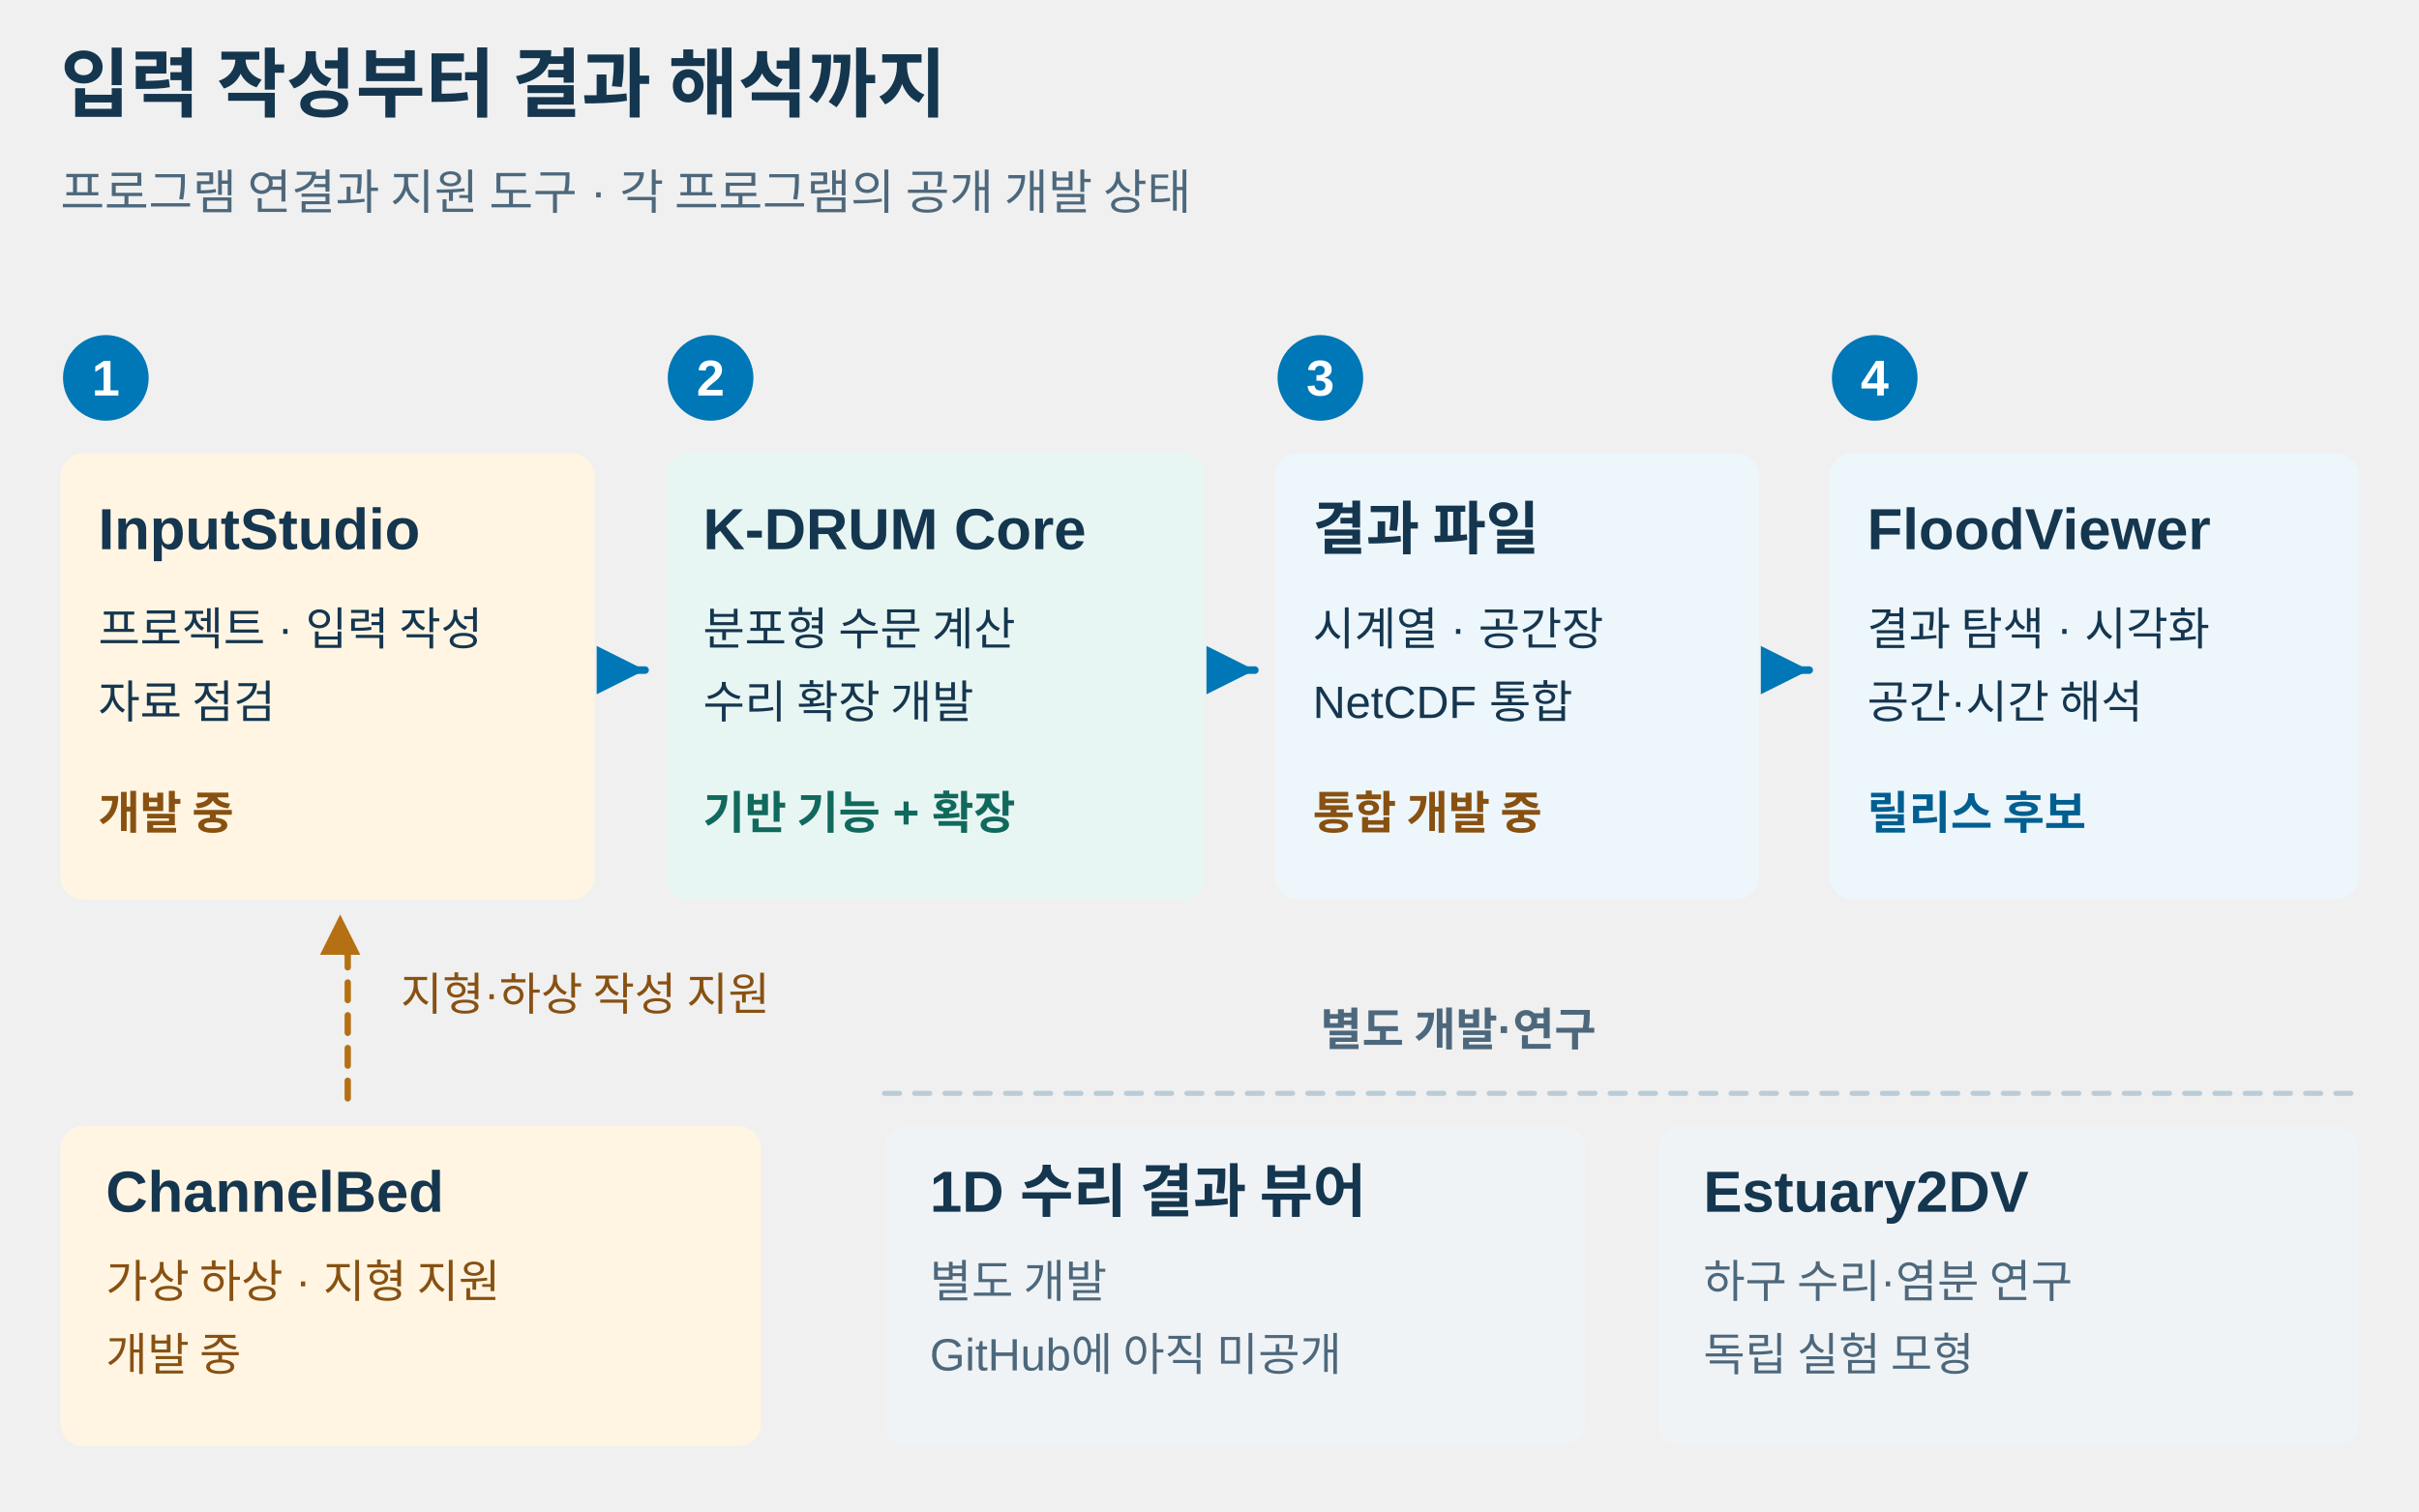
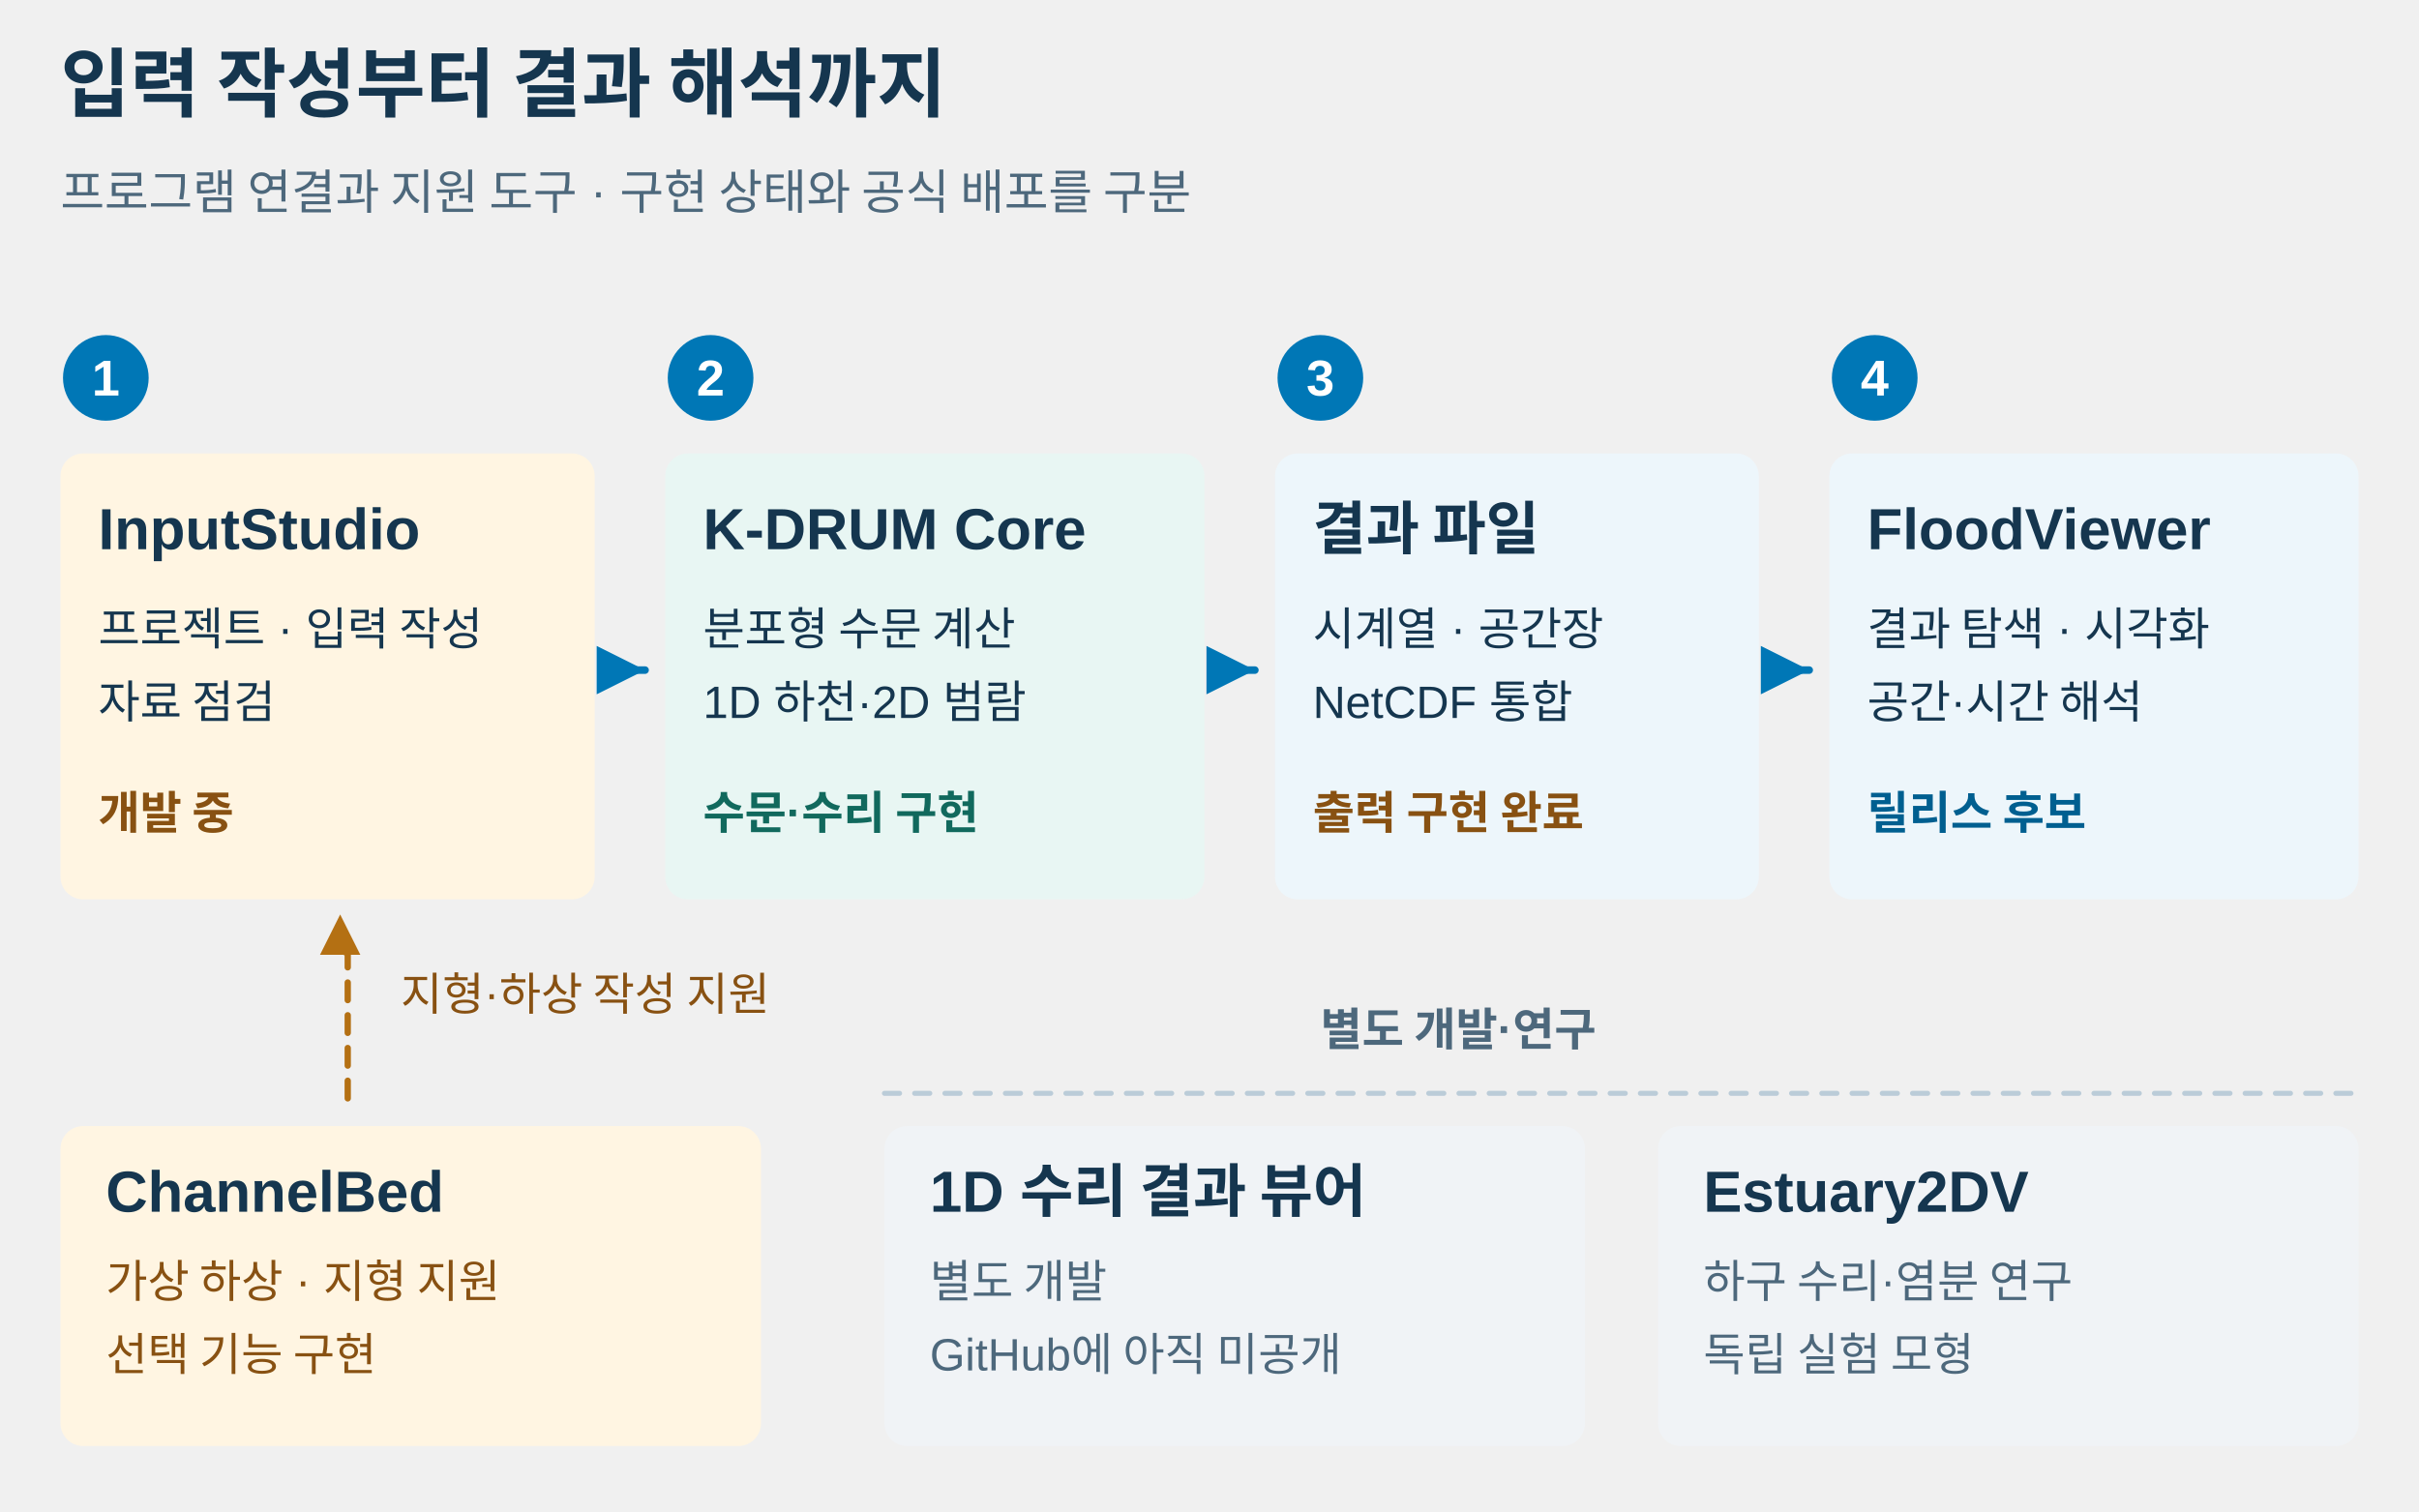
<svg xmlns="http://www.w3.org/2000/svg" width="960" height="600" viewBox="0 0 960 600" role="img" aria-labelledby="program-workflow-ko-title program-workflow-ko-desc" lang="ko">
  <defs>
    <marker id="program-workflow-ko-blue-arrow" viewBox="0 0 10 10" refX="9" refY="5" markerWidth="8" markerHeight="8" orient="auto-start-reverse">
      <path d="M1 1 L9 5 L1 9 Z" fill="#0077b6" />
    </marker>
    <marker id="program-workflow-ko-blue-back" viewBox="0 0 10 10" refX="9" refY="5" markerWidth="8" markerHeight="8" orient="auto-start-reverse">
      <path d="M1 1 L9 5 L1 9 Z" fill="#0077b6" />
    </marker>
    <marker id="program-workflow-ko-teal-arrow" viewBox="0 0 10 10" refX="9" refY="5" markerWidth="8" markerHeight="8" orient="auto-start-reverse">
      <path d="M1 1 L9 5 L1 9 Z" fill="#13878c" />
    </marker>
    <marker id="program-workflow-ko-teal-back" viewBox="0 0 10 10" refX="9" refY="5" markerWidth="8" markerHeight="8" orient="auto-start-reverse">
      <path d="M1 1 L9 5 L1 9 Z" fill="#13878c" />
    </marker>
    <marker id="program-workflow-ko-amber-arrow" viewBox="0 0 10 10" refX="9" refY="5" markerWidth="8" markerHeight="8" orient="auto-start-reverse">
      <path d="M1 1 L9 5 L1 9 Z" fill="#b47013" />
    </marker>
    <marker id="program-workflow-ko-amber-back" viewBox="0 0 10 10" refX="9" refY="5" markerWidth="8" markerHeight="8" orient="auto-start-reverse">
      <path d="M1 1 L9 5 L1 9 Z" fill="#b47013" />
    </marker>
  </defs>
  <g font-family="Pretendard, Noto Sans KR, Malgun Gothic, Arial, sans-serif" stroke-linecap="round" stroke-linejoin="round">
    <text x="24" y="44" font-size="30" font-weight="700" fill="#15364f" text-anchor="start">입력 작성부터 결과 해석까지</text>
-     <text x="24" y="83" font-size="19" font-weight="400" fill="#4d687c" text-anchor="start">프로그램 연결과 지원 도구 · 각 프로그램의 공개 개발 상태</text>
+     <text x="24" y="83" font-size="19" font-weight="400" fill="#4d687c" text-anchor="start">프로그램 연결과 지원 도구 · 구현 상태와 공식 배포를 구분</text>
    <circle cx="42" cy="150" r="17" fill="#0077b6" stroke="none" stroke-width="2" />
    <text x="42" y="157" font-size="20" font-weight="700" fill="#ffffff" text-anchor="middle">1</text>
    <rect x="24" y="180" width="212" height="177" rx="9" fill="#fff5e2" stroke="none" stroke-width="1.8" />
    <text x="39" y="218" font-size="23" font-weight="700" fill="#15364f" text-anchor="start">InputStudio</text>
    <text x="39" y="256" font-size="18" font-weight="400" fill="#15364f" text-anchor="start">프로젝트 · 입력 작성</text>
    <text x="39" y="285" font-size="18" font-weight="400" fill="#15364f" text-anchor="start">자료 점검</text>
    <text x="39" y="329" font-size="18" font-weight="700" fill="#885112" text-anchor="start">개발 중</text>
    <line x1="242" y1="266" x2="256" y2="266" stroke="#0077b6" stroke-width="3" marker-end="url(#program-workflow-ko-blue-arrow)" />
    <circle cx="282" cy="150" r="17" fill="#0077b6" stroke="none" stroke-width="2" />
    <text x="282" y="157" font-size="20" font-weight="700" fill="#ffffff" text-anchor="middle">2</text>
    <rect x="264" y="180" width="214" height="177" rx="9" fill="#e8f6f3" stroke="none" stroke-width="1.8" />
    <text x="279" y="218" font-size="23" font-weight="700" fill="#15364f" text-anchor="start">K-DRUM Core</text>
    <text x="279" y="256" font-size="18" font-weight="400" fill="#15364f" text-anchor="start">분포형 수문 계산</text>
-     <text x="279" y="285" font-size="18" font-weight="400" fill="#15364f" text-anchor="start">수리 확장 개발</text>
-     <text x="279" y="329" font-size="18" font-weight="700" fill="#11695d" text-anchor="start">기반 기능 + 확장</text>
+     <text x="279" y="285" font-size="18" font-weight="400" fill="#15364f" text-anchor="start">1D 하천·2D 범람</text>
+     <text x="279" y="329" font-size="18" font-weight="700" fill="#11695d" text-anchor="start">수문·수리 구현</text>
    <line x1="484" y1="266" x2="498" y2="266" stroke="#0077b6" stroke-width="3" marker-end="url(#program-workflow-ko-blue-arrow)" />
    <circle cx="524" cy="150" r="17" fill="#0077b6" stroke="none" stroke-width="2" />
    <text x="524" y="157" font-size="20" font-weight="700" fill="#ffffff" text-anchor="middle">3</text>
    <rect x="506" y="180" width="192" height="177" rx="9" fill="#edf6fb" stroke="none" stroke-width="1.8" />
    <text x="521" y="218" font-size="23" font-weight="700" fill="#15364f" text-anchor="start">결과 파일</text>
    <text x="521" y="256" font-size="18" font-weight="400" fill="#15364f" text-anchor="start">시계열 · 공간장</text>
    <text x="521" y="285" font-size="18" font-weight="400" fill="#15364f" text-anchor="start">NetCDF 통합</text>
-     <text x="521" y="329" font-size="18" font-weight="700" fill="#885112" text-anchor="start">통합 개발 중</text>
+     <text x="521" y="329" font-size="18" font-weight="700" fill="#885112" text-anchor="start">출력 구현 완료</text>
    <line x1="704" y1="266" x2="718" y2="266" stroke="#0077b6" stroke-width="3" marker-end="url(#program-workflow-ko-blue-arrow)" />
    <circle cx="744" cy="150" r="17" fill="#0077b6" stroke="none" stroke-width="2" />
    <text x="744" y="157" font-size="20" font-weight="700" fill="#ffffff" text-anchor="middle">4</text>
    <rect x="726" y="180" width="210" height="177" rx="9" fill="#edf6fb" stroke="none" stroke-width="1.8" />
    <text x="741" y="218" font-size="23" font-weight="700" fill="#15364f" text-anchor="start">FloodViewer</text>
    <text x="741" y="256" font-size="18" font-weight="400" fill="#15364f" text-anchor="start">결과 탐색 · 시각화</text>
    <text x="741" y="285" font-size="18" font-weight="400" fill="#15364f" text-anchor="start">공간·시간 해석</text>
    <text x="741" y="329" font-size="18" font-weight="700" fill="#005f90" text-anchor="start">릴리스 후보</text>
    <path d="M138 436 V378 H135 V363" fill="none" stroke="#b47013" stroke-width="2.5" stroke-dasharray="7 6" marker-end="url(#program-workflow-ko-amber-arrow)" stroke-linecap="round" stroke-linejoin="round" />
    <text x="159" y="401" font-size="18" font-weight="400" fill="#885112" text-anchor="start">지형·하상 작성 지원</text>
    <line x1="351" y1="434" x2="936" y2="434" stroke="#bbccd8" stroke-width="2" stroke-dasharray="6 6" />
    <text x="524" y="415" font-size="18" font-weight="700" fill="#4d687c" text-anchor="start">별도 개발·연구</text>
    <rect x="24" y="447" width="278" height="127" rx="9" fill="#fff5e2" stroke="none" stroke-width="1.8" />
    <text x="42" y="481" font-size="23" font-weight="700" fill="#15364f" text-anchor="start">ChannelBed</text>
    <text x="42" y="515" font-size="18" font-weight="400" fill="#885112" text-anchor="start">가상 하상 · 지형 지원</text>
-     <text x="42" y="544" font-size="18" font-weight="400" fill="#885112" text-anchor="start">개발 중</text>
+     <text x="42" y="544" font-size="18" font-weight="400" fill="#885112" text-anchor="start">선택 기능 구현</text>
    <rect x="351" y="447" width="278" height="127" rx="9" fill="#f0f3f6" stroke="none" stroke-width="1.8" />
    <text x="369" y="481" font-size="23" font-weight="700" fill="#15364f" text-anchor="start">1D 수리 결과 뷰어</text>
    <text x="369" y="515" font-size="18" font-weight="400" fill="#4d687c" text-anchor="start">별도 개발</text>
    <text x="369" y="544" font-size="18" font-weight="400" fill="#4d687c" text-anchor="start">GitHub에 아직 미공개</text>
    <rect x="658" y="447" width="278" height="127" rx="9" fill="#f0f3f6" stroke="none" stroke-width="1.8" />
    <text x="676" y="481" font-size="23" font-weight="700" fill="#15364f" text-anchor="start">Estuary2DV</text>
    <text x="676" y="515" font-size="18" font-weight="400" fill="#4d687c" text-anchor="start">하구 수리·염분 연구</text>
    <text x="676" y="544" font-size="18" font-weight="400" fill="#4d687c" text-anchor="start">독립 실험 모형</text>
  </g>
</svg>
